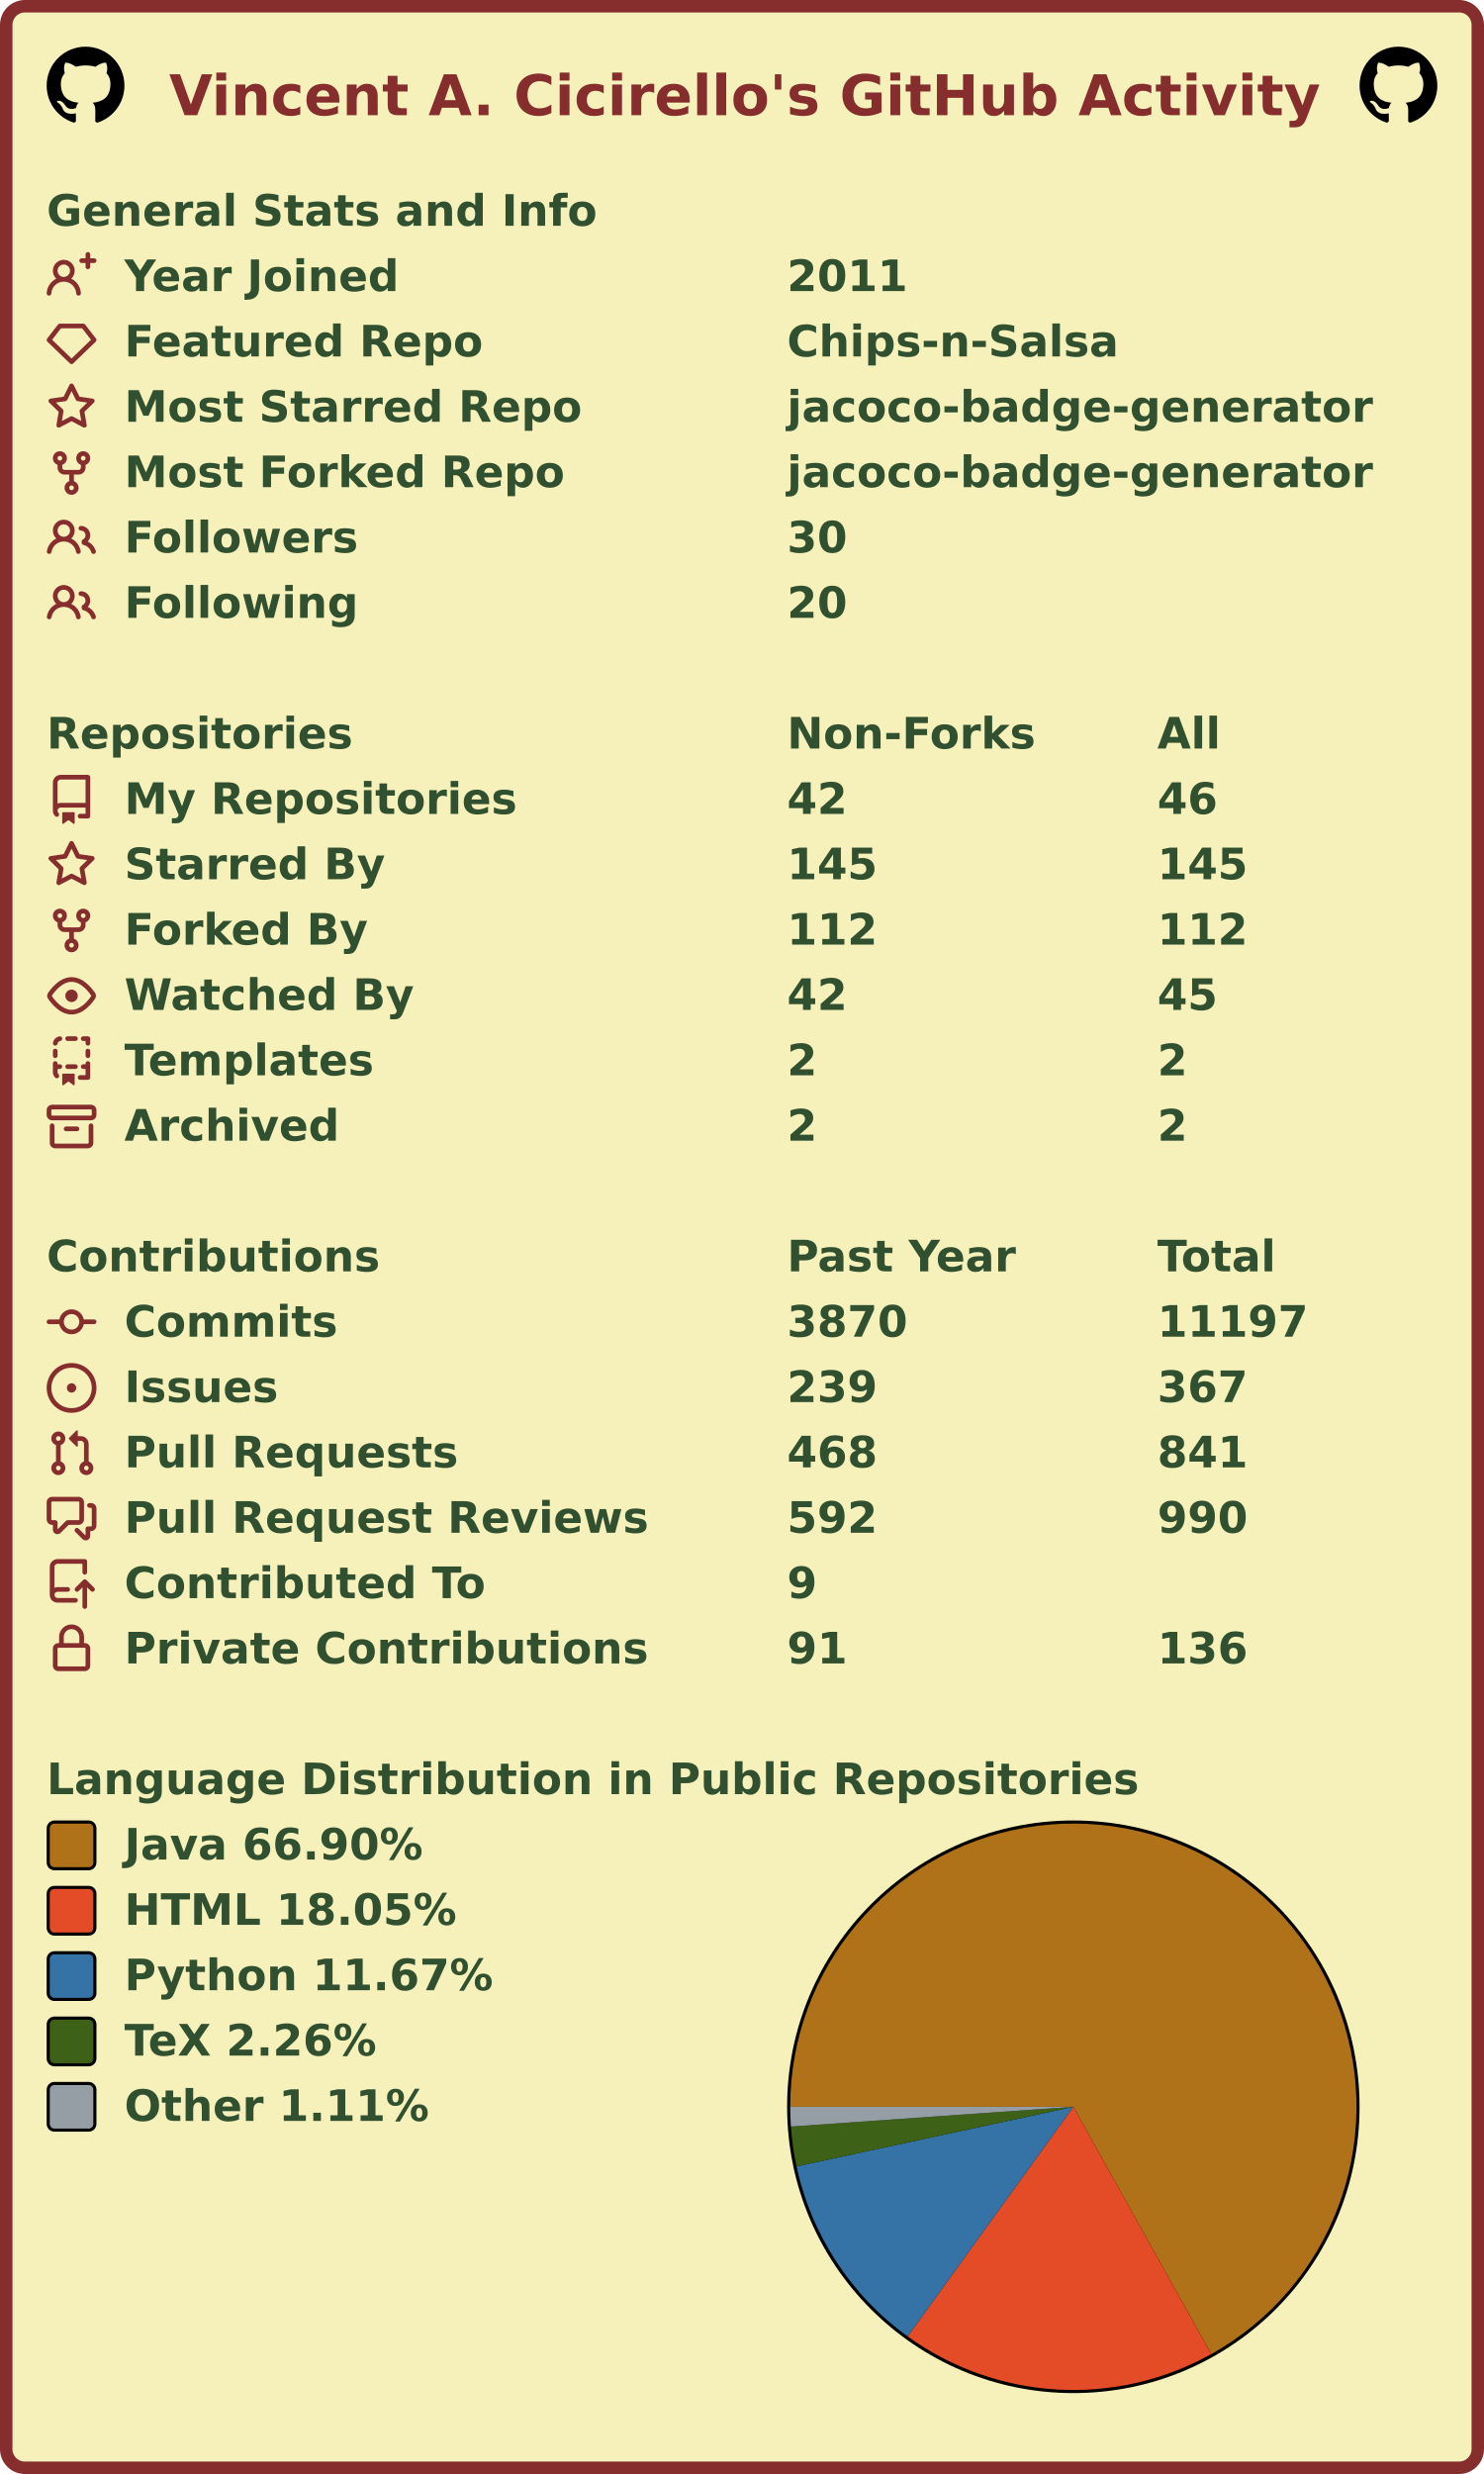
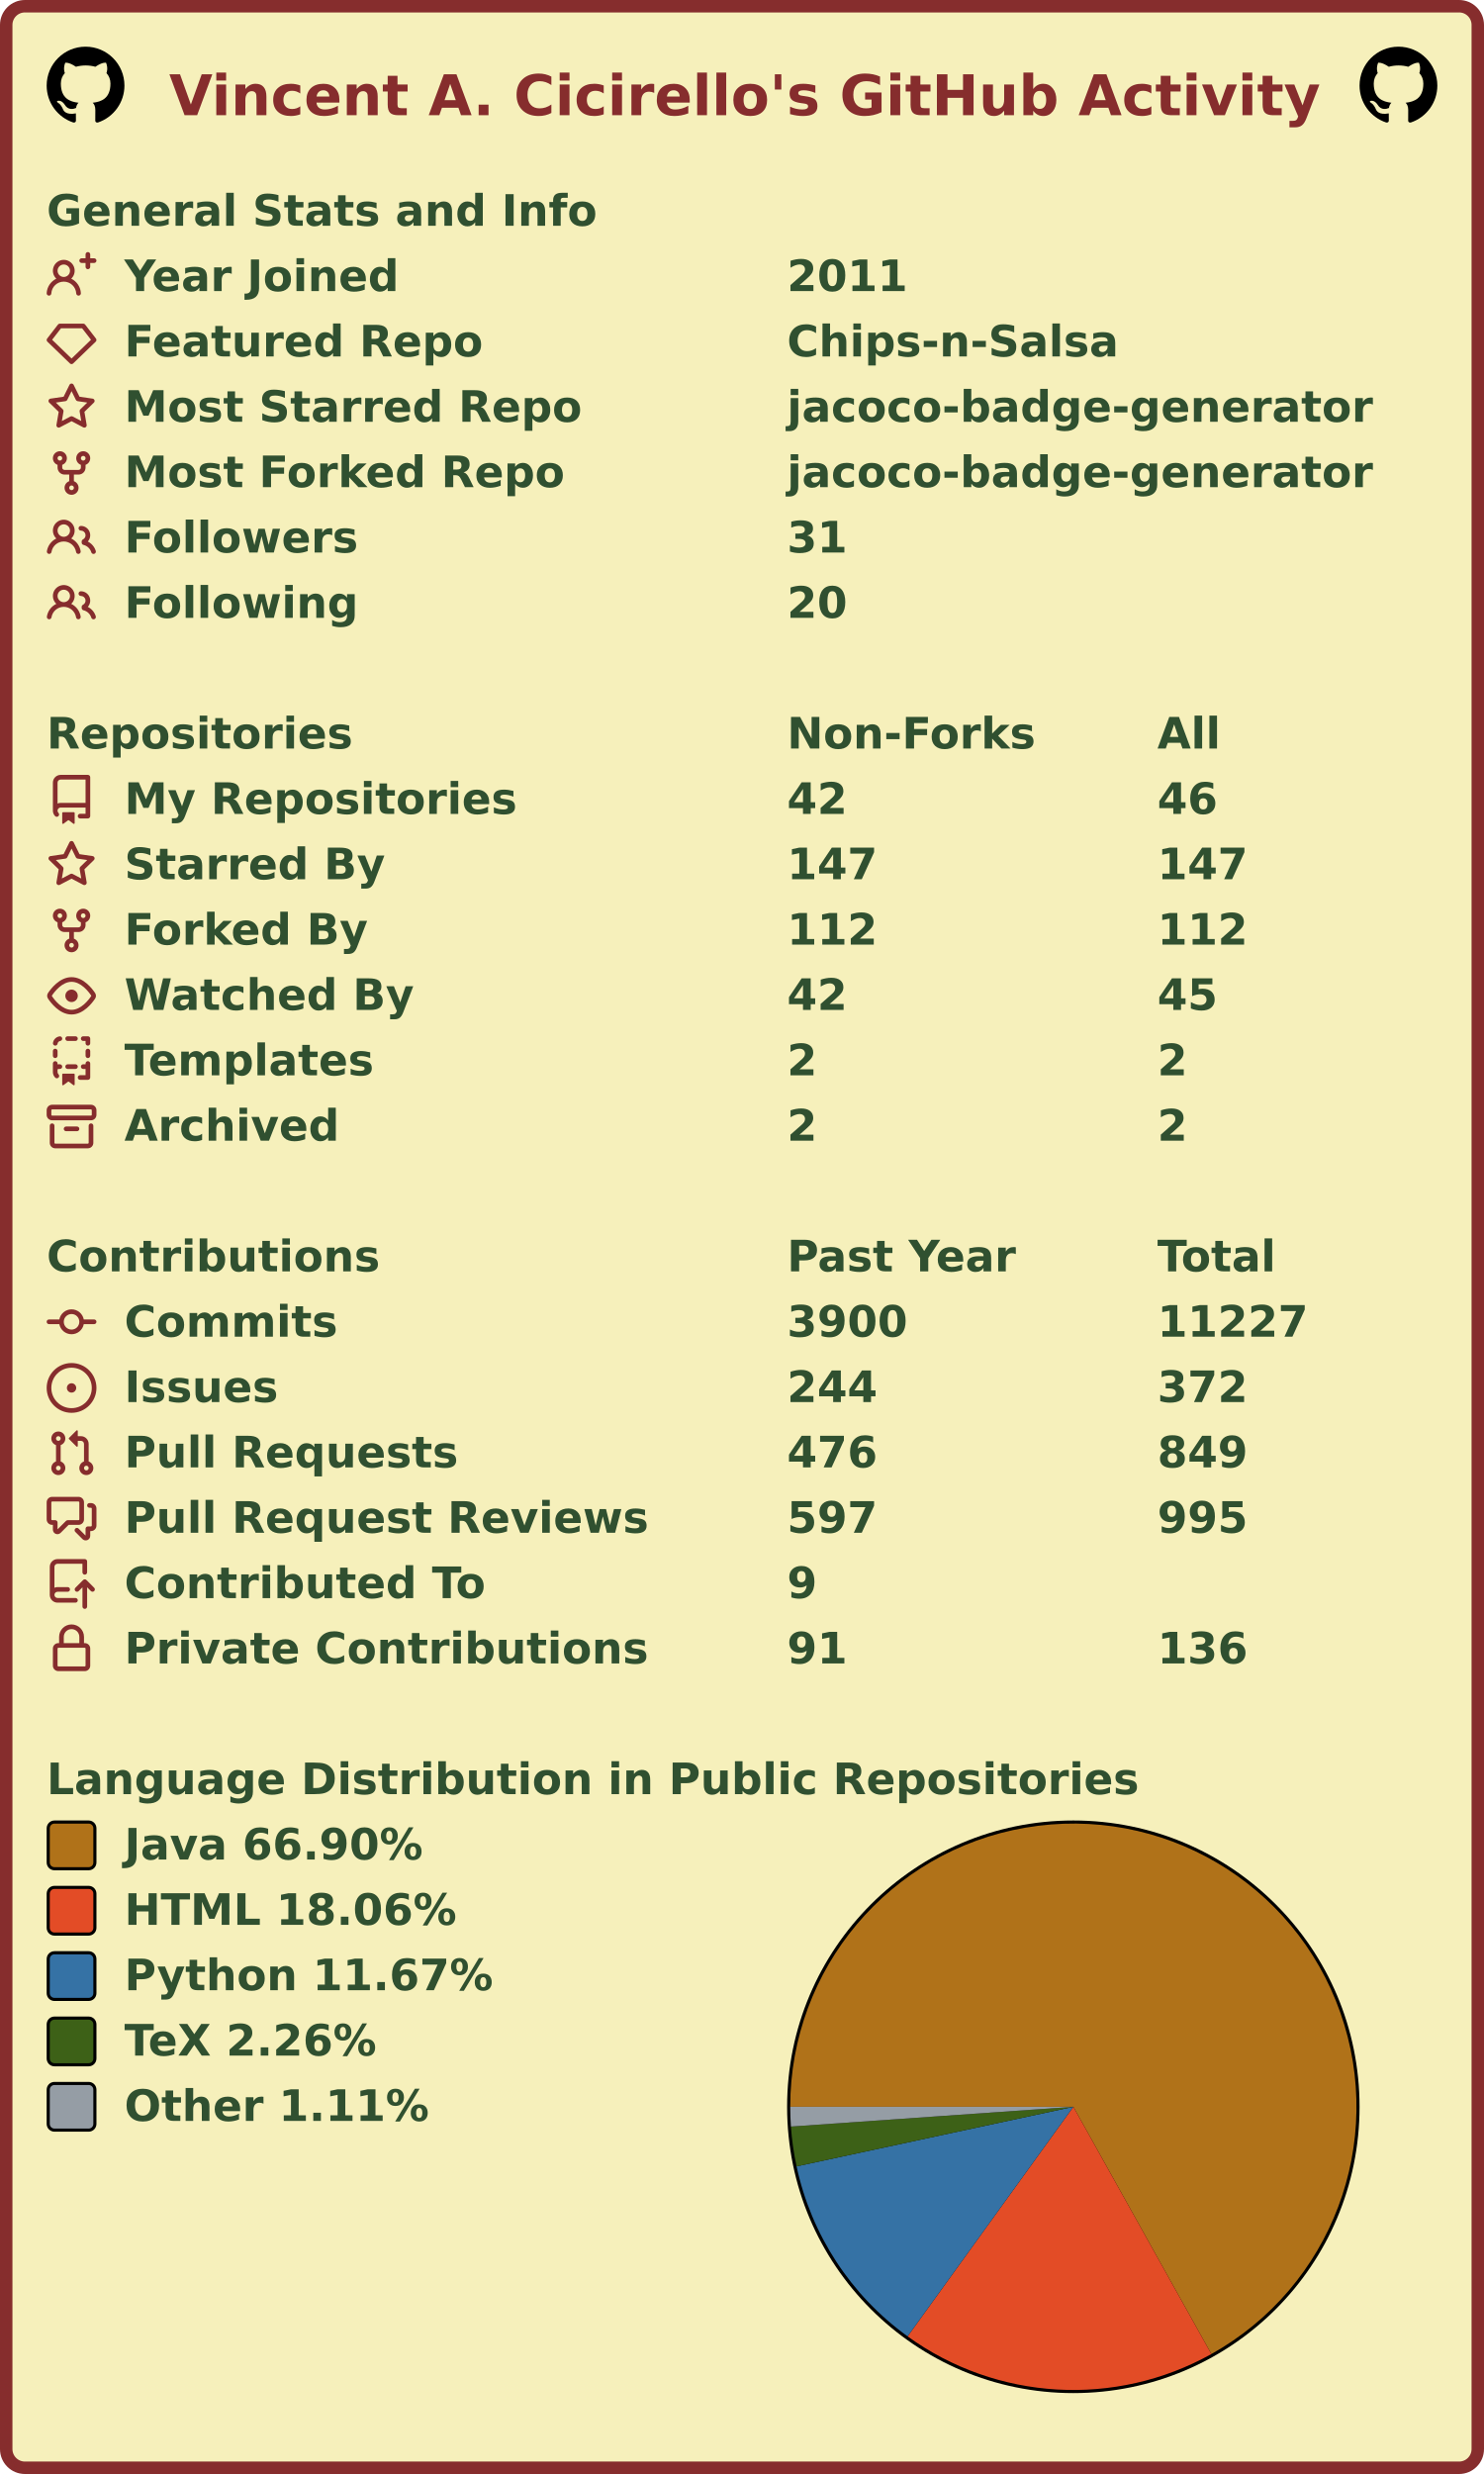
<svg xmlns="http://www.w3.org/2000/svg" width="477" height="795" viewBox="0 0 477 795" lang="en" xml:lang="en">
  <rect x="2" y="2" stroke-width="4" rx="6" width="473" height="791" stroke="#862d2d" fill="#f6f0bb" />
  <g font-weight="600" font-size="110pt" font-family="Verdana,Geneva,DejaVu Sans,sans-serif" text-rendering="geometricPrecision">
    <text x="442" y="301" lengthAdjust="spacingAndGlyphs" textLength="2985" transform="scale(0.123)" fill="#862d2d">Vincent A. Cicirello's GitHub Activity</text>
    <svg x="15" y="15" width="25" height="25" viewBox="0 0 16 16">
      <path fill="#000000" fill-rule="evenodd" d="M8 0C3.58 0 0 3.58 0 8c0 3.54 2.29 6.53 5.47 7.59.4.07.55-.17.55-.38 0-.19-.01-.82-.01-1.49-2.01.37-2.53-.49-2.69-.94-.09-.23-.48-.94-.82-1.13-.28-.15-.68-.52-.01-.53.63-.01 1.08.58 1.23.82.72 1.21 1.87.87 2.33.66.07-.52.28-.87.51-1.07-1.78-.2-3.64-.89-3.64-3.95 0-.87.31-1.59.82-2.15-.08-.2-.36-1.02.08-2.12 0 0 .67-.21 2.2.82.64-.18 1.32-.27 2-.27.68 0 1.36.09 2 .27 1.53-1.04 2.2-.82 2.2-.82.44 1.1.16 1.92.08 2.12.51.56.82 1.27.82 2.15 0 3.07-1.87 3.75-3.65 3.95.29.25.54.73.54 1.48 0 1.07-.01 1.93-.01 2.2 0 .21.15.46.55.38A8.013 8.013 0 0016 8c0-4.42-3.58-8-8-8z" />
    </svg>
    <svg x="437" y="15" width="25" height="25" viewBox="0 0 16 16">
      <path fill="#000000" fill-rule="evenodd" d="M8 0C3.58 0 0 3.58 0 8c0 3.54 2.29 6.53 5.47 7.59.4.07.55-.17.55-.38 0-.19-.01-.82-.01-1.49-2.01.37-2.53-.49-2.69-.94-.09-.23-.48-.94-.82-1.13-.28-.15-.68-.52-.01-.53.63-.01 1.08.58 1.23.82.72 1.21 1.87.87 2.33.66.07-.52.28-.87.51-1.07-1.78-.2-3.64-.89-3.64-3.95 0-.87.31-1.59.82-2.15-.08-.2-.36-1.02.08-2.12 0 0 .67-.21 2.2.82.64-.18 1.32-.27 2-.27.68 0 1.36.09 2 .27 1.53-1.04 2.2-.82 2.2-.82.44 1.1.16 1.92.08 2.12.51.56.82 1.27.82 2.15 0 3.07-1.87 3.75-3.65 3.95.29.25.54.73.54 1.48 0 1.07-.01 1.93-.01 2.2 0 .21.15.46.55.38A8.013 8.013 0 0016 8c0-4.42-3.58-8-8-8z" />
    </svg>
    <g transform="translate(0, 60)" fill="#305030">
      <g transform="translate(15, 0)">
        <g transform="scale(0.095)">
          <text x="0" y="132" textLength="1851" lengthAdjust="spacingAndGlyphs">General Stats and Info</text>
        </g>
      </g>
      <g transform="translate(15, 21)">
        <path fill="#862d2d" fill-rule="evenodd" d="M13.25 0a.75.75 0 01.75.75V2h1.25a.75.75 0 010 1.5H14v1.25a.75.75 0 01-1.5 0V3.5h-1.25a.75.75 0 010-1.5h1.25V.75a.75.75 0 01.75-.75zM5.5 4a2 2 0 100 4 2 2 0 000-4zm2.4 4.548a3.5 3.5 0 10-4.799 0 5.527 5.527 0 00-3.1 4.66.75.75 0 101.498.085A4.01 4.01 0 015.5 9.5a4.01 4.01 0 014.001 3.793.75.75 0 101.498-.086 5.527 5.527 0 00-3.1-4.659z" />
        <g transform="scale(0.095)">
          <text lengthAdjust="spacingAndGlyphs" textLength="932" x="263" y="132">Year Joined</text>
          <text lengthAdjust="spacingAndGlyphs" textLength="420" x="2505" y="132">2011</text>
        </g>
      </g>
      <g transform="translate(15, 42)">
        <path fill="#862d2d" fill-rule="evenodd" d="M3.637 2.291A.75.75 0 014.23 2h7.54a.75.75 0 01.593.291l3.48 4.5a.75.75 0 01-.072.999l-7.25 7a.75.75 0 01-1.042 0l-7.25-7a.75.75 0 01-.072-.999l3.48-4.5zM4.598 3.5L1.754 7.177 8 13.207l6.246-6.03L11.402 3.5H4.598z" />
        <g transform="scale(0.095)">
          <text lengthAdjust="spacingAndGlyphs" textLength="1215" x="263" y="132">Featured Repo</text>
          <text lengthAdjust="spacingAndGlyphs" textLength="1120" x="2505" y="132">Chips-n-Salsa</text>
        </g>
      </g>
      <g transform="translate(15, 63)">
        <path fill="#862d2d" fill-rule="evenodd" d="M8 .25a.75.75 0 01.673.418l1.882 3.815 4.21.612a.75.75 0 01.416 1.279l-3.046 2.97.719 4.192a.75.75 0 01-1.088.791L8 12.347l-3.766 1.98a.75.75 0 01-1.088-.79l.72-4.194L.818 6.374a.75.75 0 01.416-1.28l4.21-.611L7.327.668A.75.75 0 018 .25zm0 2.445L6.615 5.5a.75.75 0 01-.564.41l-3.097.45 2.24 2.184a.75.75 0 01.216.664l-.528 3.084 2.769-1.456a.75.75 0 01.698 0l2.77 1.456-.53-3.084a.75.75 0 01.216-.664l2.24-2.183-3.096-.45a.75.75 0 01-.564-.41L8 2.694v.001z" />
        <g transform="scale(0.095)">
          <text lengthAdjust="spacingAndGlyphs" textLength="1532" x="263" y="132">Most Starred Repo</text>
          <text lengthAdjust="spacingAndGlyphs" textLength="1986" x="2505" y="132">jacoco-badge-generator</text>
        </g>
      </g>
      <g transform="translate(15, 84)">
        <path fill="#862d2d" fill-rule="evenodd" d="M5 3.25a.75.75 0 11-1.5 0 .75.75 0 011.5 0zm0 2.122a2.25 2.25 0 10-1.5 0v.878A2.25 2.25 0 005.75 8.5h1.5v2.128a2.251 2.251 0 101.5 0V8.5h1.5a2.25 2.25 0 002.25-2.25v-.878a2.25 2.25 0 10-1.5 0v.878a.75.75 0 01-.75.75h-4.5A.75.75 0 015 6.25v-.878zm3.75 7.378a.75.75 0 11-1.5 0 .75.75 0 011.5 0zm3-8.75a.75.75 0 100-1.5.75.75 0 000 1.5z" />
        <g transform="scale(0.095)">
          <text lengthAdjust="spacingAndGlyphs" textLength="1485" x="263" y="132">Most Forked Repo</text>
          <text lengthAdjust="spacingAndGlyphs" textLength="1986" x="2505" y="132">jacoco-badge-generator</text>
        </g>
      </g>
      <g transform="translate(15, 105)">
        <path fill="#862d2d" fill-rule="evenodd" d="M5.5 3.5a2 2 0 100 4 2 2 0 000-4zM2 5.5a3.5 3.5 0 115.898 2.549 5.507 5.507 0 013.034 4.084.75.75 0 11-1.482.235 4.001 4.001 0 00-7.9 0 .75.75 0 01-1.482-.236A5.507 5.507 0 013.102 8.05 3.49 3.49 0 012 5.5zM11 4a.75.75 0 100 1.5 1.5 1.5 0 01.666 2.844.75.75 0 00-.416.672v.352a.75.75 0 00.574.73c1.2.289 2.162 1.2 2.522 2.372a.75.75 0 101.434-.44 5.01 5.01 0 00-2.56-3.012A3 3 0 0011 4z" />
        <g transform="scale(0.095)">
          <text lengthAdjust="spacingAndGlyphs" textLength="778" x="263" y="132">Followers</text>
-           <text lengthAdjust="spacingAndGlyphs" textLength="210" x="2505" y="132">30</text>
+           <text lengthAdjust="spacingAndGlyphs" textLength="210" x="2505" y="132">31</text>
        </g>
      </g>
      <g transform="translate(15, 126)">
        <path fill="#862d2d" fill-rule="evenodd" d="M5.5 3.5a2 2 0 100 4 2 2 0 000-4zM2 5.5a3.5 3.5 0 115.898 2.549 5.507 5.507 0 013.034 4.084.75.75 0 11-1.482.235 4.001 4.001 0 00-7.9 0 .75.75 0 01-1.482-.236A5.507 5.507 0 013.102 8.05 3.49 3.49 0 012 5.5zM11 4a.75.75 0 100 1.5 1.5 1.5 0 01.666 2.844.75.75 0 00-.416.672v.352a.75.75 0 00.574.73c1.2.289 2.162 1.2 2.522 2.372a.75.75 0 101.434-.44 5.01 5.01 0 00-2.56-3.012A3 3 0 0011 4z" />
        <g transform="scale(0.095)">
          <text lengthAdjust="spacingAndGlyphs" textLength="780" x="263" y="132">Following</text>
          <text lengthAdjust="spacingAndGlyphs" textLength="210" x="2505" y="132">20</text>
        </g>
      </g>
    </g>
    <g transform="translate(0, 228)" fill="#305030">
      <g transform="translate(15, 0)">
        <g transform="scale(0.095)">
          <text x="0" y="132" textLength="1020" lengthAdjust="spacingAndGlyphs">Repositories</text>
          <text x="2505" y="132" textLength="832" lengthAdjust="spacingAndGlyphs">Non-Forks</text>
          <text x="3758" y="132" textLength="206" lengthAdjust="spacingAndGlyphs">All</text>
        </g>
      </g>
      <g transform="translate(15, 21)">
        <path fill="#862d2d" fill-rule="evenodd" d="M2 2.5A2.5 2.5 0 014.5 0h8.75a.75.75 0 01.75.75v12.5a.75.75 0 01-.75.75h-2.5a.75.75 0 110-1.5h1.75v-2h-8a1 1 0 00-.714 1.7.75.75 0 01-1.072 1.05A2.495 2.495 0 012 11.5v-9zm10.5-1V9h-8c-.356 0-.694.074-1 .208V2.5a1 1 0 011-1h8zM5 12.25v3.25a.25.25 0 00.4.2l1.45-1.087a.25.25 0 01.3 0L8.6 15.7a.25.25 0 00.4-.2v-3.25a.25.25 0 00-.25-.25h-3.5a.25.25 0 00-.25.25z" />
        <g transform="scale(0.095)">
          <text lengthAdjust="spacingAndGlyphs" textLength="1312" x="263" y="132">My Repositories</text>
          <text lengthAdjust="spacingAndGlyphs" textLength="210" x="2505" y="132">42</text>
          <text lengthAdjust="spacingAndGlyphs" textLength="210" x="3758" y="132">46</text>
        </g>
      </g>
      <g transform="translate(15, 42)">
        <path fill="#862d2d" fill-rule="evenodd" d="M8 .25a.75.75 0 01.673.418l1.882 3.815 4.21.612a.75.75 0 01.416 1.279l-3.046 2.97.719 4.192a.75.75 0 01-1.088.791L8 12.347l-3.766 1.98a.75.75 0 01-1.088-.79l.72-4.194L.818 6.374a.75.75 0 01.416-1.28l4.21-.611L7.327.668A.75.75 0 018 .25zm0 2.445L6.615 5.5a.75.75 0 01-.564.41l-3.097.45 2.24 2.184a.75.75 0 01.216.664l-.528 3.084 2.769-1.456a.75.75 0 01.698 0l2.77 1.456-.53-3.084a.75.75 0 01.216-.664l2.24-2.183-3.096-.45a.75.75 0 01-.564-.41L8 2.694v.001z" />
        <g transform="scale(0.095)">
          <text lengthAdjust="spacingAndGlyphs" textLength="874" x="263" y="132">Starred By</text>
-           <text lengthAdjust="spacingAndGlyphs" textLength="315" x="2505" y="132">145</text>
-           <text lengthAdjust="spacingAndGlyphs" textLength="315" x="3758" y="132">145</text>
+           <text lengthAdjust="spacingAndGlyphs" textLength="315" x="2505" y="132">147</text>
+           <text lengthAdjust="spacingAndGlyphs" textLength="315" x="3758" y="132">147</text>
        </g>
      </g>
      <g transform="translate(15, 63)">
        <path fill="#862d2d" fill-rule="evenodd" d="M5 3.25a.75.75 0 11-1.5 0 .75.75 0 011.5 0zm0 2.122a2.25 2.25 0 10-1.5 0v.878A2.25 2.25 0 005.75 8.5h1.5v2.128a2.251 2.251 0 101.5 0V8.5h1.5a2.25 2.25 0 002.25-2.25v-.878a2.25 2.25 0 10-1.5 0v.878a.75.75 0 01-.75.75h-4.5A.75.75 0 015 6.25v-.878zm3.75 7.378a.75.75 0 11-1.5 0 .75.75 0 011.5 0zm3-8.75a.75.75 0 100-1.5.75.75 0 000 1.5z" />
        <g transform="scale(0.095)">
          <text lengthAdjust="spacingAndGlyphs" textLength="828" x="263" y="132">Forked By</text>
          <text lengthAdjust="spacingAndGlyphs" textLength="315" x="2505" y="132">112</text>
          <text lengthAdjust="spacingAndGlyphs" textLength="315" x="3758" y="132">112</text>
        </g>
      </g>
      <g transform="translate(15, 84)">
        <path fill="#862d2d" fill-rule="evenodd" d="M1.679 7.932c.412-.621 1.242-1.75 2.366-2.717C5.175 4.242 6.527 3.5 8 3.5c1.473 0 2.824.742 3.955 1.715 1.124.967 1.954 2.096 2.366 2.717a.119.119 0 010 .136c-.412.621-1.242 1.75-2.366 2.717C10.825 11.758 9.473 12.5 8 12.5c-1.473 0-2.824-.742-3.955-1.715C2.92 9.818 2.09 8.69 1.679 8.068a.119.119 0 010-.136zM8 2c-1.981 0-3.67.992-4.933 2.078C1.797 5.169.88 6.423.43 7.1a1.619 1.619 0 000 1.798c.45.678 1.367 1.932 2.637 3.024C4.329 13.008 6.019 14 8 14c1.981 0 3.67-.992 4.933-2.078 1.27-1.091 2.187-2.345 2.637-3.023a1.619 1.619 0 000-1.798c-.45-.678-1.367-1.932-2.637-3.023C11.671 2.992 9.981 2 8 2zm0 8a2 2 0 100-4 2 2 0 000 4z" />
        <g transform="scale(0.095)">
          <text lengthAdjust="spacingAndGlyphs" textLength="993" x="263" y="132">Watched By</text>
          <text lengthAdjust="spacingAndGlyphs" textLength="210" x="2505" y="132">42</text>
          <text lengthAdjust="spacingAndGlyphs" textLength="210" x="3758" y="132">45</text>
        </g>
      </g>
      <g transform="translate(15, 105)">
        <path fill="#862d2d" fill-rule="evenodd" d="M6 .75A.75.75 0 016.75 0h2.5a.75.75 0 010 1.5h-2.5A.75.75 0 016 .75zm5 0a.75.75 0 01.75-.75h1.5a.75.75 0 01.75.75v1.5a.75.75 0 01-1.5 0V1.5h-.75A.75.75 0 0111 .75zM4.992.662a.75.75 0 01-.636.848c-.436.063-.783.41-.846.846a.75.75 0 01-1.485-.212A2.501 2.501 0 014.144.025a.75.75 0 01.848.637zM2.75 4a.75.75 0 01.75.75v1.5a.75.75 0 01-1.5 0v-1.5A.75.75 0 012.75 4zm10.5 0a.75.75 0 01.75.75v1.5a.75.75 0 01-1.5 0v-1.5a.75.75 0 01.75-.75zM2.75 8a.75.75 0 01.75.75v.268A1.72 1.72 0 013.75 9h.5a.75.75 0 010 1.5h-.5a.25.25 0 00-.25.25v.75c0 .28.114.532.3.714a.75.75 0 01-1.05 1.072A2.495 2.495 0 012 11.5V8.75A.75.75 0 012.75 8zm10.5 0a.75.75 0 01.75.75v4.5a.75.75 0 01-.75.75h-2.5a.75.75 0 010-1.5h1.75v-2h-.75a.75.75 0 010-1.5h.75v-.25a.75.75 0 01.75-.75zM6 9.75A.75.75 0 016.75 9h2.5a.75.75 0 010 1.5h-2.5A.75.75 0 016 9.75zm-1 2.5v3.25a.25.25 0 00.4.2l1.45-1.087a.25.25 0 01.3 0L8.6 15.7a.25.25 0 00.4-.2v-3.25a.25.25 0 00-.25-.25h-3.5a.25.25 0 00-.25.25z" />
        <g transform="scale(0.095)">
          <text lengthAdjust="spacingAndGlyphs" textLength="868" x="263" y="132">Templates</text>
          <text lengthAdjust="spacingAndGlyphs" textLength="105" x="2505" y="132">2</text>
          <text lengthAdjust="spacingAndGlyphs" textLength="105" x="3758" y="132">2</text>
        </g>
      </g>
      <g transform="translate(15, 126)">
        <path fill="#862d2d" fill-rule="evenodd" d="M1.75 2.5a.25.25 0 00-.25.25v1.5c0 .138.112.25.25.25h12.5a.25.25 0 00.25-.25v-1.5a.25.25 0 00-.25-.25H1.75zM0 2.75C0 1.784.784 1 1.75 1h12.5c.966 0 1.75.784 1.75 1.75v1.5A1.75 1.75 0 0114.25 6H1.75A1.75 1.75 0 010 4.25v-1.5zM1.75 7a.75.75 0 01.75.75v5.5c0 .138.112.25.25.25h10.5a.25.25 0 00.25-.25v-5.5a.75.75 0 111.5 0v5.5A1.75 1.75 0 0113.25 15H2.75A1.75 1.75 0 011 13.25v-5.5A.75.75 0 011.75 7zm4.5 1a.75.75 0 000 1.5h3.5a.75.75 0 100-1.5h-3.5z" />
        <g transform="scale(0.095)">
          <text lengthAdjust="spacingAndGlyphs" textLength="726" x="263" y="132">Archived</text>
          <text lengthAdjust="spacingAndGlyphs" textLength="105" x="2505" y="132">2</text>
          <text lengthAdjust="spacingAndGlyphs" textLength="105" x="3758" y="132">2</text>
        </g>
      </g>
    </g>
    <g transform="translate(0, 396)" fill="#305030">
      <g transform="translate(15, 0)">
        <g transform="scale(0.095)">
          <text x="0" y="132" textLength="1112" lengthAdjust="spacingAndGlyphs">Contributions</text>
          <text x="2505" y="132" textLength="774" lengthAdjust="spacingAndGlyphs">Past Year</text>
          <text x="3758" y="132" textLength="414" lengthAdjust="spacingAndGlyphs">Total</text>
        </g>
      </g>
      <g transform="translate(15, 21)">
        <path fill="#862d2d" fill-rule="evenodd" d="M10.5 7.75a2.5 2.5 0 11-5 0 2.5 2.5 0 015 0zm1.43.75a4.002 4.002 0 01-7.86 0H.75a.75.75 0 110-1.5h3.32a4.001 4.001 0 017.86 0h3.32a.75.75 0 110 1.5h-3.32z" />
        <g transform="scale(0.095)">
          <text lengthAdjust="spacingAndGlyphs" textLength="734" x="263" y="132">Commits</text>
-           <text lengthAdjust="spacingAndGlyphs" textLength="420" x="2505" y="132">3870</text>
-           <text lengthAdjust="spacingAndGlyphs" textLength="525" x="3758" y="132">11197</text>
+           <text lengthAdjust="spacingAndGlyphs" textLength="420" x="2505" y="132">3900</text>
+           <text lengthAdjust="spacingAndGlyphs" textLength="525" x="3758" y="132">11227</text>
        </g>
      </g>
      <g transform="translate(15, 42)">
        <path fill="#862d2d" d="M8 9.5a1.5 1.5 0 100-3 1.5 1.5 0 000 3z" />
        <path fill="#862d2d" fill-rule="evenodd" d="M8 0a8 8 0 100 16A8 8 0 008 0zM1.5 8a6.5 6.5 0 1113 0 6.5 6.5 0 01-13 0z" />
        <g transform="scale(0.095)">
          <text lengthAdjust="spacingAndGlyphs" textLength="512" x="263" y="132">Issues</text>
-           <text lengthAdjust="spacingAndGlyphs" textLength="315" x="2505" y="132">239</text>
-           <text lengthAdjust="spacingAndGlyphs" textLength="315" x="3758" y="132">367</text>
+           <text lengthAdjust="spacingAndGlyphs" textLength="315" x="2505" y="132">244</text>
+           <text lengthAdjust="spacingAndGlyphs" textLength="315" x="3758" y="132">372</text>
        </g>
      </g>
      <g transform="translate(15, 63)">
        <path fill="#862d2d" fill-rule="evenodd" d="M7.177 3.073L9.573.677A.25.25 0 0110 .854v4.792a.25.25 0 01-.427.177L7.177 3.427a.25.25 0 010-.354zM3.75 2.5a.75.75 0 100 1.5.75.75 0 000-1.5zm-2.25.75a2.25 2.25 0 113 2.122v5.256a2.251 2.251 0 11-1.5 0V5.372A2.25 2.25 0 011.5 3.25zM11 2.5h-1V4h1a1 1 0 011 1v5.628a2.251 2.251 0 101.5 0V5A2.5 2.5 0 0011 2.5zm1 10.25a.75.75 0 111.5 0 .75.75 0 01-1.5 0zM3.75 12a.75.75 0 100 1.5.75.75 0 000-1.5z" />
        <g transform="scale(0.095)">
          <text lengthAdjust="spacingAndGlyphs" textLength="1113" x="263" y="132">Pull Requests</text>
-           <text lengthAdjust="spacingAndGlyphs" textLength="315" x="2505" y="132">468</text>
-           <text lengthAdjust="spacingAndGlyphs" textLength="315" x="3758" y="132">841</text>
+           <text lengthAdjust="spacingAndGlyphs" textLength="315" x="2505" y="132">476</text>
+           <text lengthAdjust="spacingAndGlyphs" textLength="315" x="3758" y="132">849</text>
        </g>
      </g>
      <g transform="translate(15, 84)">
        <path fill="#862d2d" fill-rule="evenodd" d="M1.5 2.75a.25.25 0 01.25-.25h8.5a.25.25 0 01.25.25v5.5a.25.25 0 01-.25.25h-3.5a.75.75 0 00-.53.22L3.5 11.44V9.25a.75.75 0 00-.75-.75h-1a.25.25 0 01-.25-.25v-5.5zM1.75 1A1.75 1.75 0 000 2.75v5.5C0 9.216.784 10 1.75 10H2v1.543a1.457 1.457 0 002.487 1.03L7.061 10h3.189A1.75 1.75 0 0012 8.25v-5.5A1.75 1.75 0 0010.25 1h-8.5zM14.5 4.75a.25.25 0 00-.25-.25h-.5a.75.75 0 110-1.5h.5c.966 0 1.75.784 1.75 1.75v5.5A1.75 1.75 0 0114.25 12H14v1.543a1.457 1.457 0 01-2.487 1.03L9.22 12.28a.75.75 0 111.06-1.06l2.22 2.22v-2.19a.75.75 0 01.75-.75h1a.25.25 0 00.25-.25v-5.5z" />
        <g transform="scale(0.095)">
          <text lengthAdjust="spacingAndGlyphs" textLength="1762" x="263" y="132">Pull Request Reviews</text>
-           <text lengthAdjust="spacingAndGlyphs" textLength="315" x="2505" y="132">592</text>
-           <text lengthAdjust="spacingAndGlyphs" textLength="315" x="3758" y="132">990</text>
+           <text lengthAdjust="spacingAndGlyphs" textLength="315" x="2505" y="132">597</text>
+           <text lengthAdjust="spacingAndGlyphs" textLength="315" x="3758" y="132">995</text>
        </g>
      </g>
      <g transform="translate(15, 105)">
        <path fill="#862d2d" fill-rule="evenodd" d="M1 2.5A2.5 2.5 0 013.5 0h8.75a.75.75 0 01.75.75v3.5a.75.75 0 01-1.5 0V1.5h-8a1 1 0 00-1 1v6.708A2.492 2.492 0 013.5 9h3.25a.75.75 0 010 1.5H3.5a1 1 0 100 2h5.75a.75.75 0 010 1.5H3.5A2.5 2.5 0 011 11.5v-9zm13.23 7.79a.75.75 0 001.06-1.06l-2.505-2.505a.75.75 0 00-1.06 0L9.22 9.229a.75.75 0 001.06 1.061l1.225-1.224v6.184a.75.75 0 001.5 0V9.066l1.224 1.224z" />
        <g transform="scale(0.095)">
          <text lengthAdjust="spacingAndGlyphs" textLength="1234" x="263" y="132">Contributed To</text>
          <text lengthAdjust="spacingAndGlyphs" textLength="105" x="2505" y="132">9</text>
        </g>
      </g>
      <g transform="translate(15, 126)">
        <path fill="#862d2d" fill-rule="evenodd" d="M4 4v2h-.25A1.75 1.75 0 002 7.75v5.5c0 .966.784 1.75 1.75 1.75h8.5A1.75 1.75 0 0014 13.25v-5.5A1.75 1.75 0 0012.25 6H12V4a4 4 0 10-8 0zm6.5 2V4a2.5 2.5 0 00-5 0v2h5zM12 7.5h.25a.25.25 0 01.25.25v5.5a.25.25 0 01-.25.25h-8.5a.25.25 0 01-.25-.25v-5.5a.25.25 0 01.25-.25H12z" />
        <g transform="scale(0.095)">
          <text lengthAdjust="spacingAndGlyphs" textLength="1742" x="263" y="132">Private Contributions</text>
          <text lengthAdjust="spacingAndGlyphs" textLength="210" x="2505" y="132">91</text>
          <text lengthAdjust="spacingAndGlyphs" textLength="315" x="3758" y="132">136</text>
        </g>
      </g>
    </g>
    <g transform="translate(0, 564)" fill="#305030">
      <g transform="translate(15, 0)">
        <g transform="scale(0.095)">
          <text x="0" y="132" textLength="3652" lengthAdjust="spacingAndGlyphs">Language Distribution in Public Repositories</text>
        </g>
      </g>
      <g transform="translate(253, 21)">
        <circle cx="92" cy="92" r="92" fill="#000000" />
      </g>
      <g transform="translate(254, 22)">
        <g>
-           <path fill-rule="evenodd" fill="#b07219" d="M 0.0,91 A 91 91 0 1 1 135.344 170.465 L 91,91 Z" />
-           <path fill-rule="evenodd" fill="#e34c26" d="M 135.344,170.465 A 91 91 0 0 1 37.733 164.781 L 91,91 Z" />
-           <path fill-rule="evenodd" fill="#3572A5" d="M 37.733,164.781 A 91 91 0 0 1 2.037 110.147 L 91,91 Z" />
-           <path fill-rule="evenodd" fill="#3D6117" d="M 2.037,110.147 A 91 91 0 0 1 0.222 97.351 L 91,91 Z" />
-           <path fill-rule="evenodd" fill="#959da5" d="M 0.222,97.351 A 91 91 0 0 1 0.0 91 L 91,91 Z" />
+           <path fill-rule="evenodd" fill="#b07219" d="M 0.0,91 A 91 91 0 1 1 135.364 170.453 L 91,91 Z" />
+           <path fill-rule="evenodd" fill="#e34c26" d="M 135.364,170.453 A 91 91 0 0 1 37.724 164.774 L 91,91 Z" />
+           <path fill-rule="evenodd" fill="#3572A5" d="M 37.724,164.774 A 91 91 0 0 1 2.036 110.144 L 91,91 Z" />
+           <path fill-rule="evenodd" fill="#3D6117" d="M 2.036,110.144 A 91 91 0 0 1 0.222 97.35 L 91,91 Z" />
+           <path fill-rule="evenodd" fill="#959da5" d="M 0.222,97.35 A 91 91 0 0 1 0.0 91 L 91,91 Z" />
          <animateTransform attributeName="transform" attributeType="XML" type="rotate" from="0 91 91" to="360 91 91" dur="10s" repeatCount="indefinite" />
        </g>
      </g>
      <g transform="translate(15, 21)">
        <rect x="0.5" y="0.5" rx="2" width="15" height="15" fill="#b07219" stroke-width="1" stroke="#000000" />
        <text transform="scale(0.095)" x="263" y="132" textLength="1038" lengthAdjust="spacingAndGlyphs">Java 66.90%</text>
      </g>
      <g transform="translate(15, 42)">
        <rect x="0.5" y="0.5" rx="2" width="15" height="15" fill="#e34c26" stroke-width="1" stroke="#000000" />
-         <text transform="scale(0.095)" x="263" y="132" textLength="1142" lengthAdjust="spacingAndGlyphs">HTML 18.05%</text>
+         <text transform="scale(0.095)" x="263" y="132" textLength="1142" lengthAdjust="spacingAndGlyphs">HTML 18.06%</text>
      </g>
      <g transform="translate(15, 63)">
        <rect x="0.5" y="0.5" rx="2" width="15" height="15" fill="#3572A5" stroke-width="1" stroke="#000000" />
        <text transform="scale(0.095)" x="263" y="132" textLength="1254" lengthAdjust="spacingAndGlyphs">Python 11.67%</text>
      </g>
      <g transform="translate(15, 84)">
        <rect x="0.5" y="0.5" rx="2" width="15" height="15" fill="#3D6117" stroke-width="1" stroke="#000000" />
        <text transform="scale(0.095)" x="263" y="132" textLength="894" lengthAdjust="spacingAndGlyphs">TeX 2.26%</text>
      </g>
      <g transform="translate(15, 105)">
        <rect x="0.5" y="0.5" rx="2" width="15" height="15" fill="#959da5" stroke-width="1" stroke="#000000" />
        <text transform="scale(0.095)" x="263" y="132" textLength="1047" lengthAdjust="spacingAndGlyphs">Other 1.11%</text>
      </g>
    </g>
  </g>
</svg>
